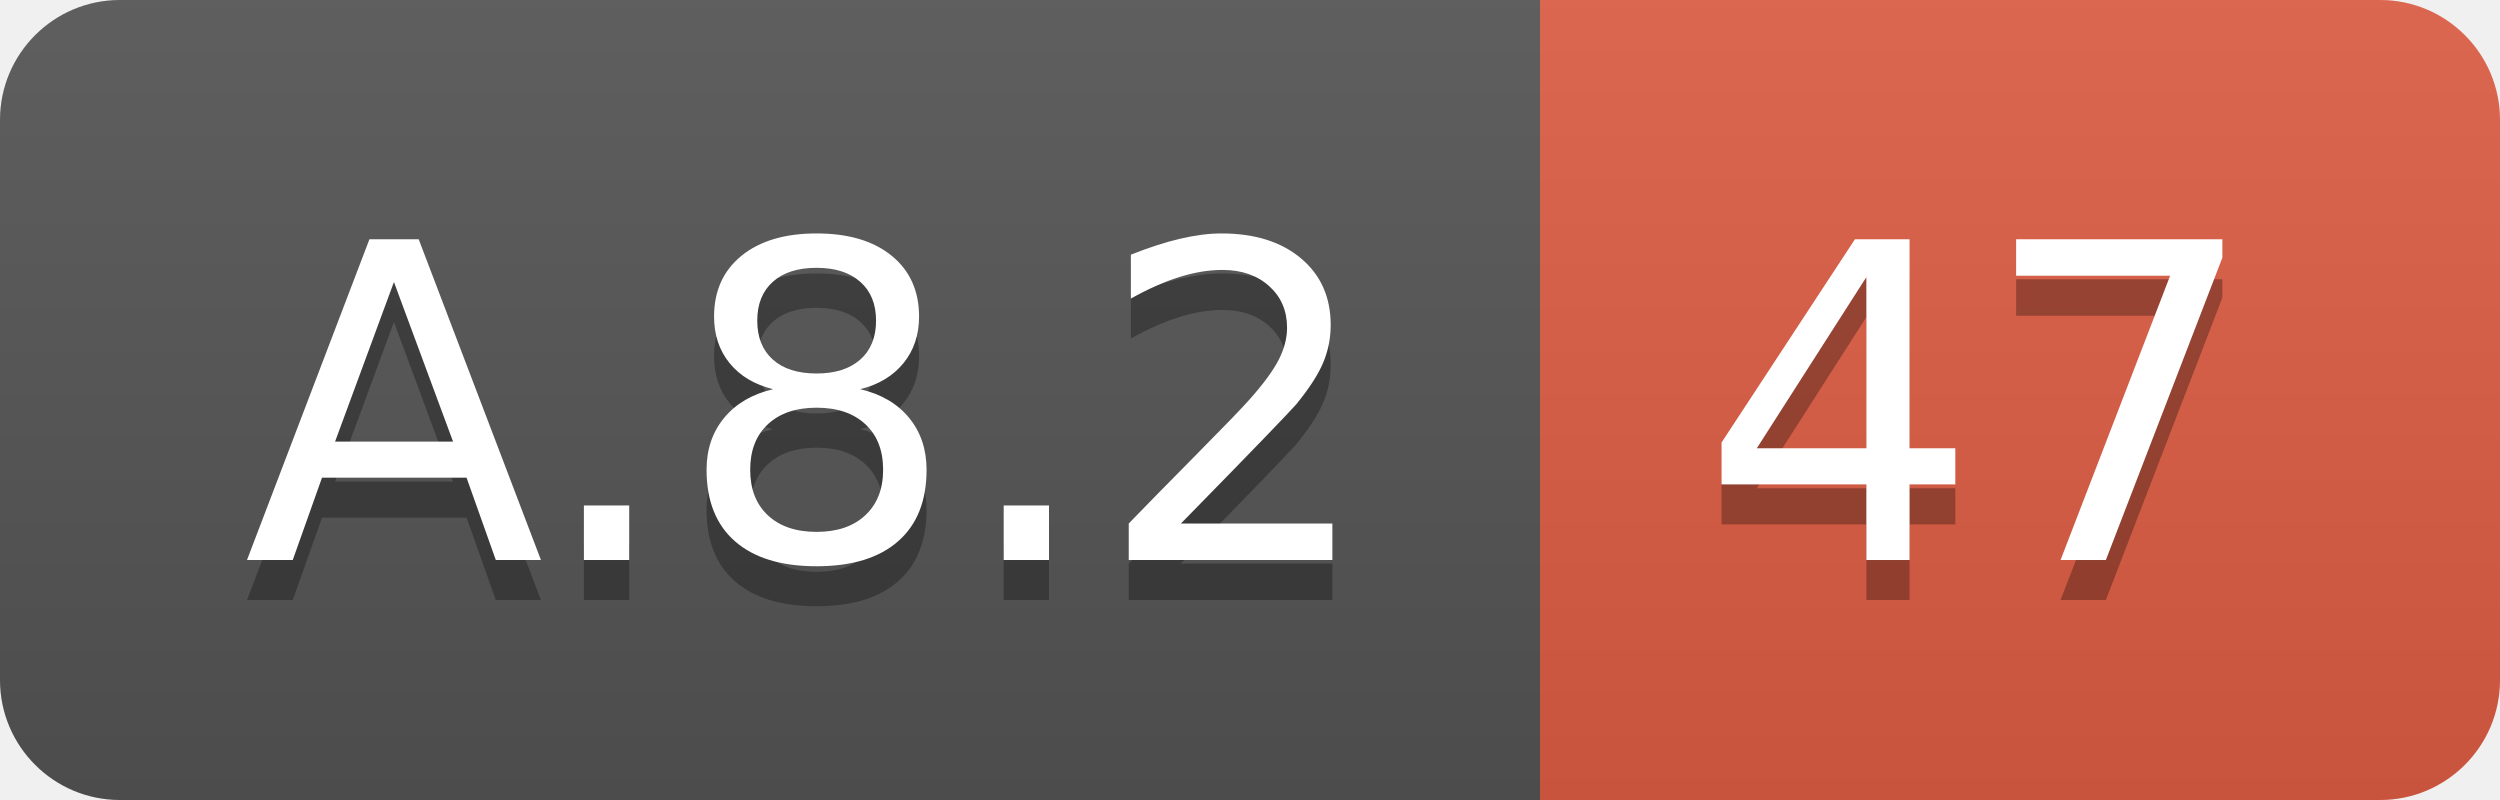
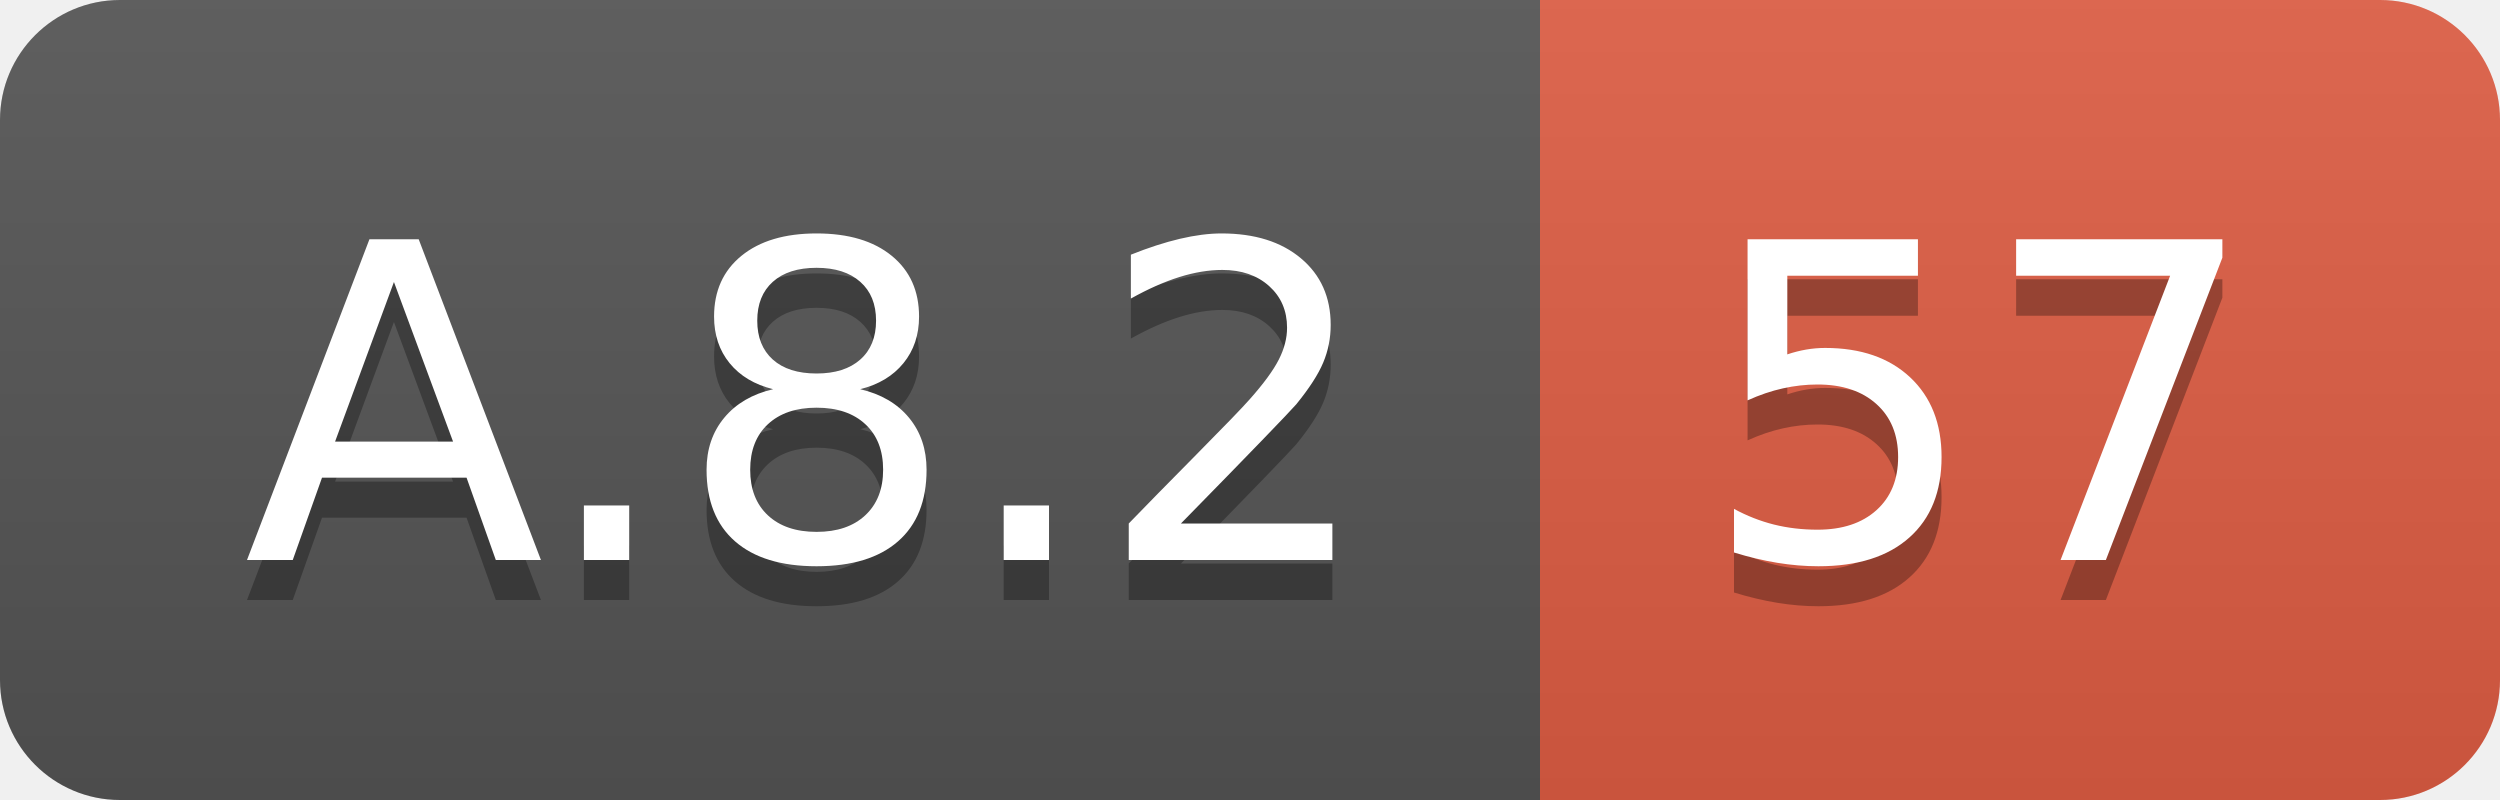
<svg xmlns="http://www.w3.org/2000/svg" width="62.5" height="20">
  <linearGradient id="smooth" x2="0" y2="100%">
    <stop offset="0" stop-color="#bbb" stop-opacity=".1" />
    <stop offset="1" stop-opacity=".1" />
  </linearGradient>
  <clipPath id="round">
    <rect width="62.5" height="20" rx="3" fill="#fff" />
  </clipPath>
  <g clip-path="url(#round)">
    <rect width="38.5" height="20" fill="#555" />
    <rect x="38.5" width="24.0" height="20" fill="#e05d44" />
    <rect width="62.5" height="20" fill="url(#smooth)" />
  </g>
  <g fill="#fff" text-anchor="middle" font-family="DejaVu Sans,Verdana,Geneva,sans-serif" font-size="110">
    <text x="202.5" y="150" fill="#010101" fill-opacity=".3" transform="scale(0.1)" textLength="285.0" lengthAdjust="spacing">A.8.2</text>
    <text x="202.5" y="140" transform="scale(0.1)" textLength="285.0" lengthAdjust="spacing">A.8.2</text>
-     <text x="495.0" y="150" fill="#010101" fill-opacity=".3" transform="scale(0.1)" textLength="140.0" lengthAdjust="spacing">47</text>
-     <text x="495.0" y="140" transform="scale(0.1)" textLength="140.0" lengthAdjust="spacing">47</text>
+     <text x="495.0" y="150" fill="#010101" fill-opacity=".3" transform="scale(0.1)" textLength="140.0" lengthAdjust="spacing">57</text>
+     <text x="495.0" y="140" transform="scale(0.1)" textLength="140.0" lengthAdjust="spacing">57</text>
  </g>
</svg>
